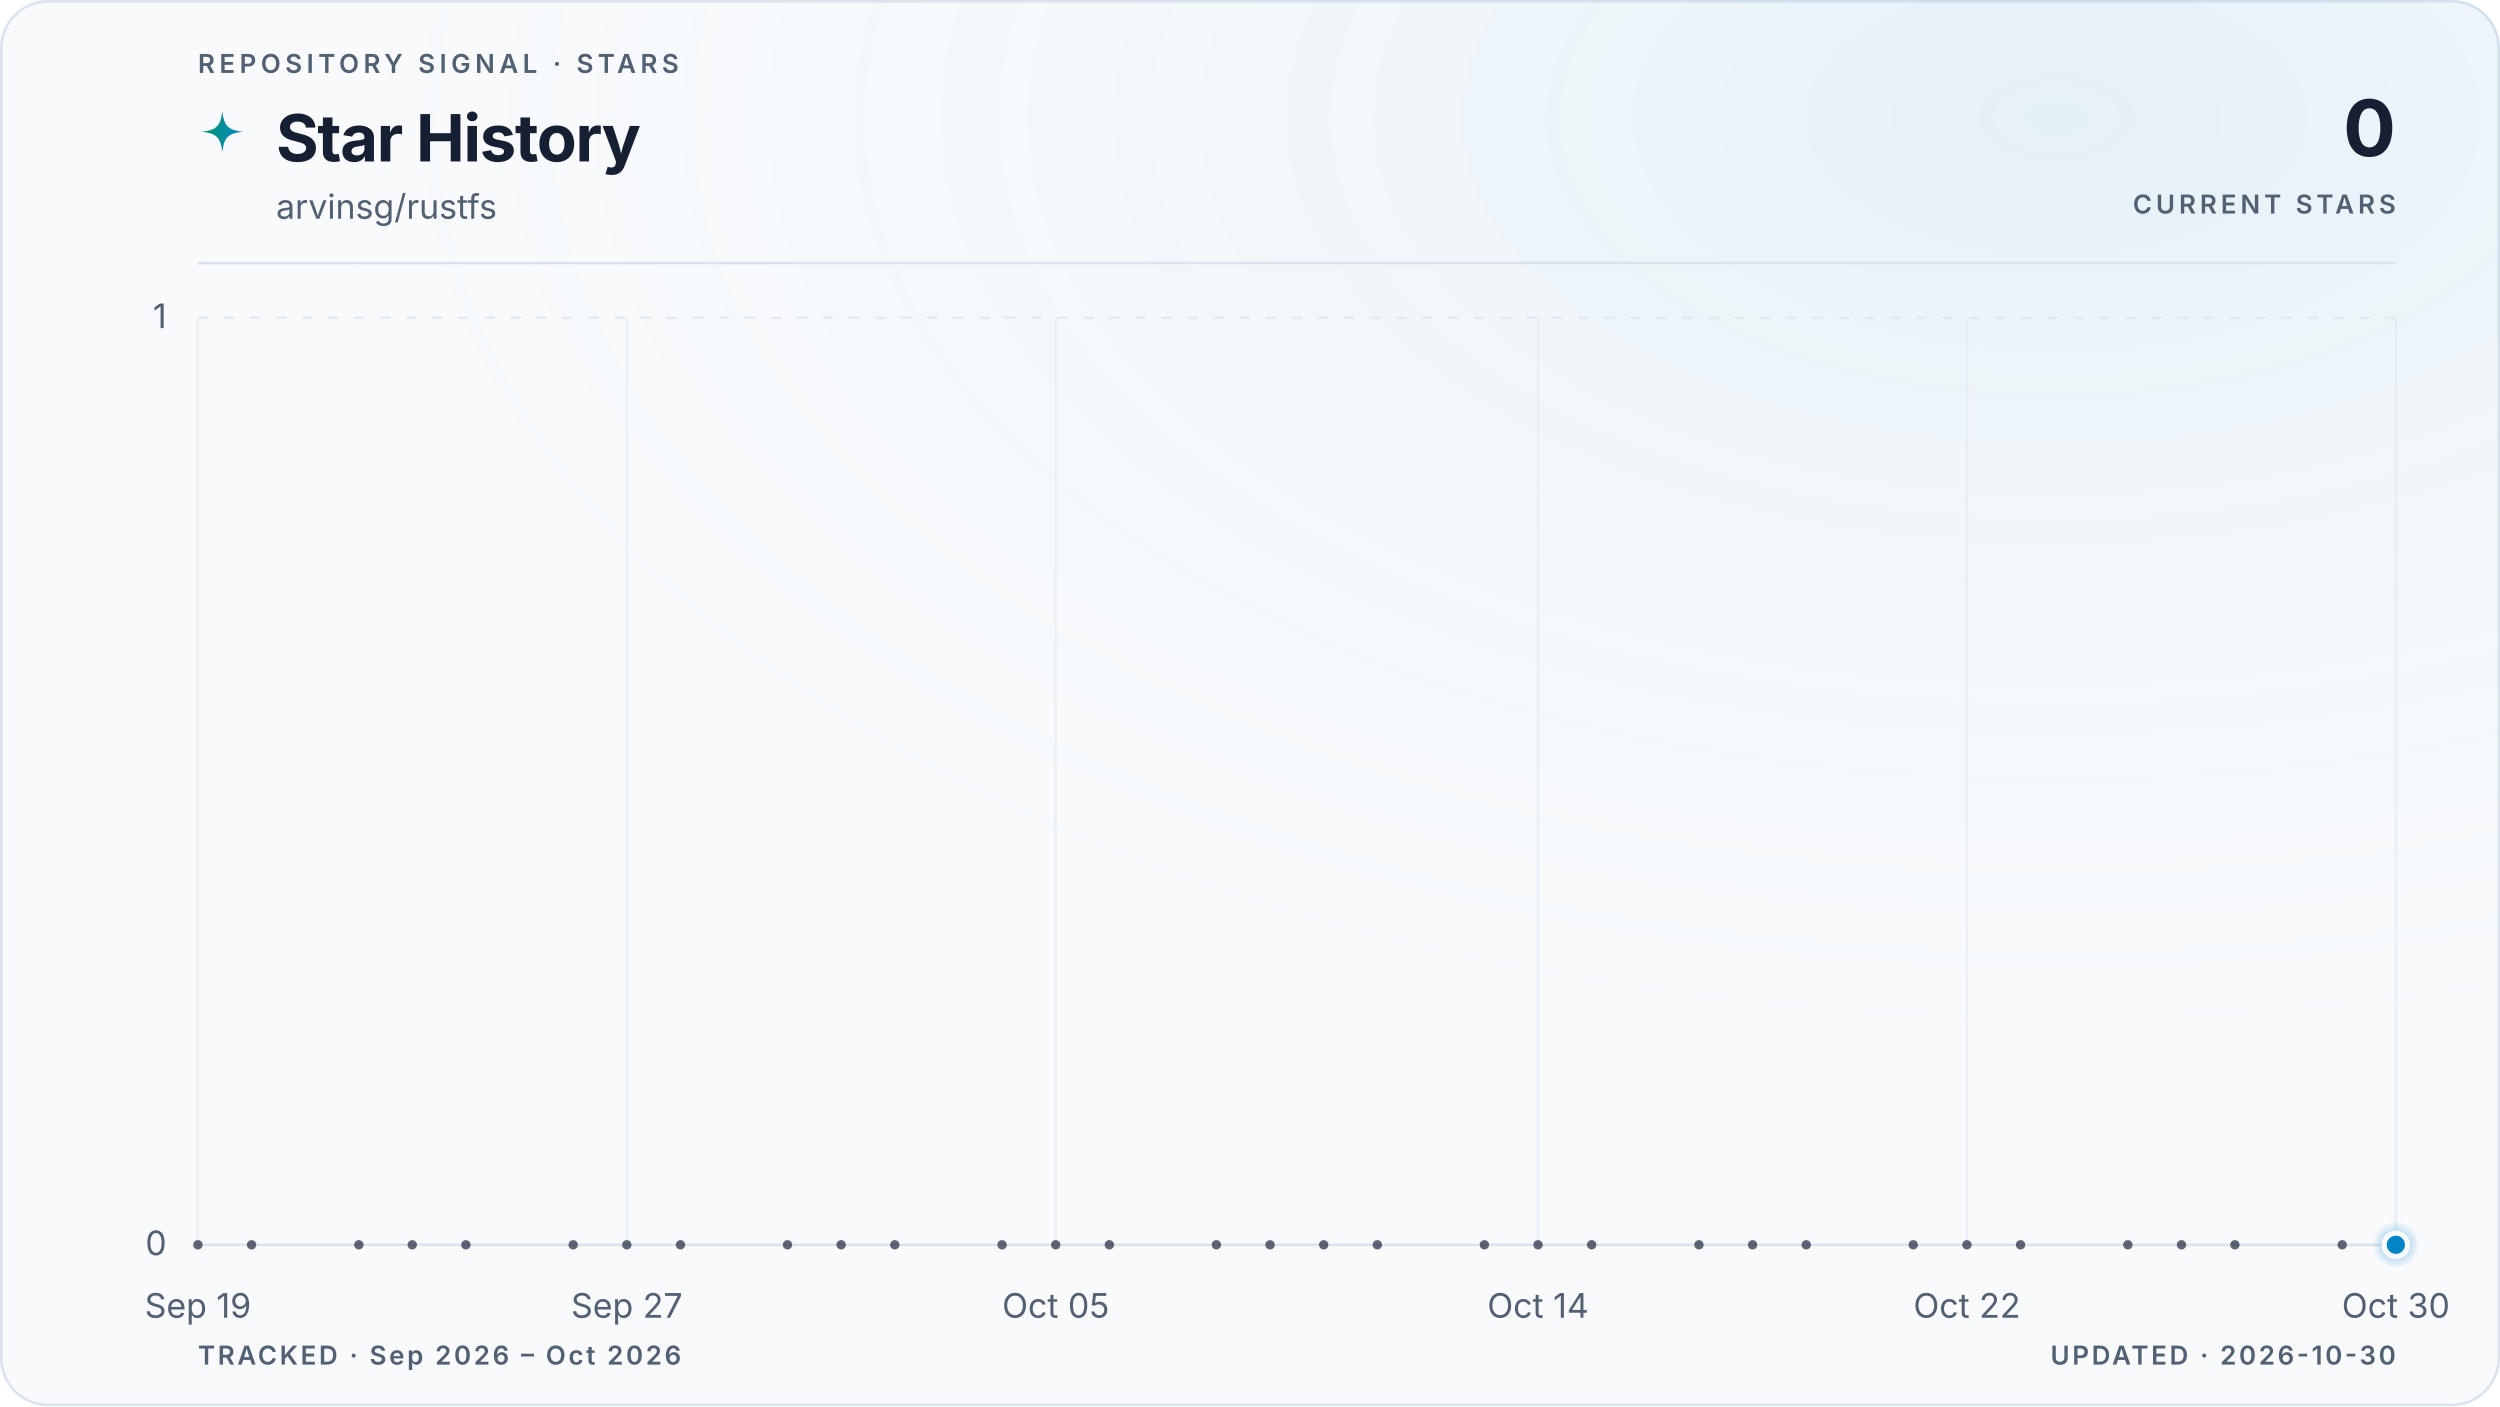
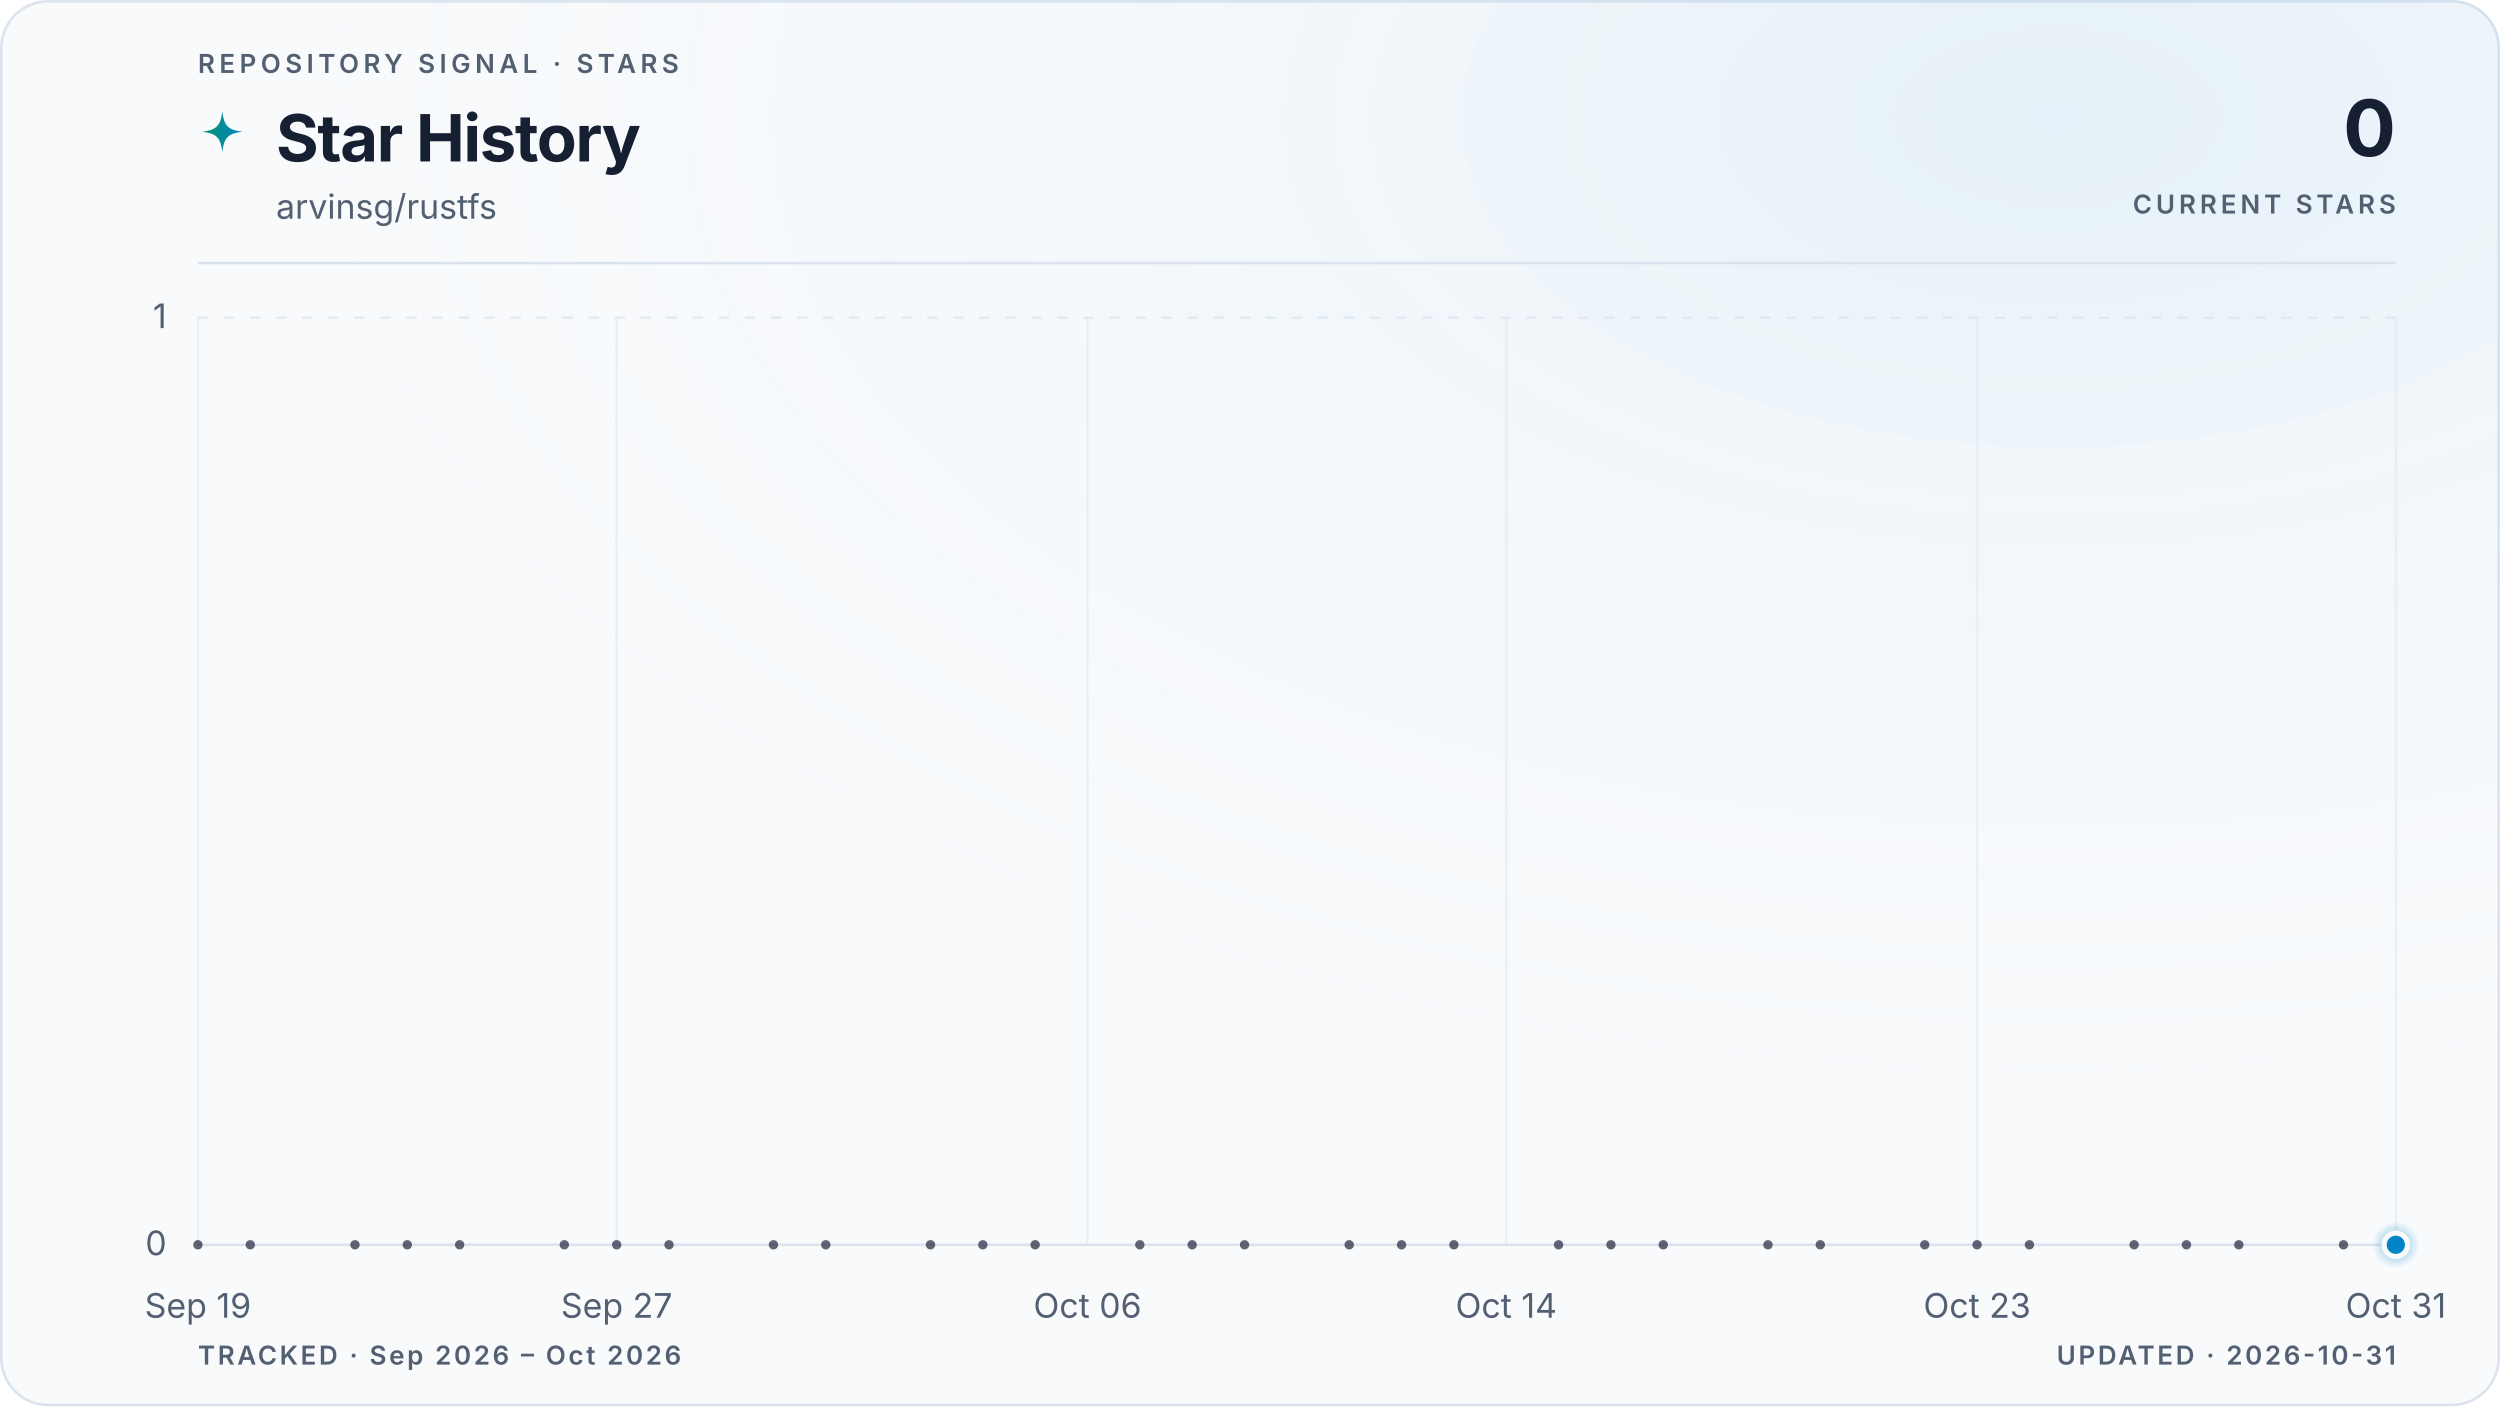
<svg xmlns="http://www.w3.org/2000/svg" viewBox="0 0 960 540" role="img" aria-labelledby="title description" data-style="gradient" data-variant="glow" data-layout="editorial" data-animated="true">
  <defs>
    <linearGradient id="trend" x1="0" y1="0" x2="1" y2="0">
      <stop offset="0%" stop-color="#059669" />
      <stop offset="100%" stop-color="#0284c7" />
    </linearGradient>
    <linearGradient id="area" x1="0" y1="0" x2="0" y2="1">
      <stop offset="0%" stop-color="#059669" stop-opacity="0.22" />
      <stop offset="55%" stop-color="#0284c7" stop-opacity="0.06" />
      <stop offset="100%" stop-color="#0284c7" stop-opacity="0" />
    </linearGradient>
    <radialGradient id="marker-halo" cx="50%" cy="50%" r="50%">
      <stop offset="0%" stop-color="#0284c7" stop-opacity="0.55" />
      <stop offset="100%" stop-color="#0284c7" stop-opacity="0" />
    </radialGradient>
    <radialGradient id="surface-glow" cx="82%" cy="8%" r="70%">
      <stop offset="0%" stop-color="#0284c7" stop-opacity="0.08" />
      <stop offset="100%" stop-color="#f8fafc" stop-opacity="0" />
    </radialGradient>
    <filter id="trend-glow" x="-20%" y="-20%" width="140%" height="140%">
      <feGaussianBlur stdDeviation="5" />
    </filter>
  </defs>
  <style>
.trend-enter{transform-box:fill-box;transform-origin:center;animation:trend-enter 520ms cubic-bezier(0.16,1,0.3,1)}
.marker-enter{transform-box:fill-box;transform-origin:center;animation:marker-enter 320ms cubic-bezier(0.16,1,0.3,1) 200ms both}
.marker-pulse{transform-box:fill-box;transform-origin:center;animation:marker-pulse 2.6s ease-out infinite}
@keyframes trend-enter{from{opacity:.35;transform:translateY(10px)}to{opacity:1;transform:translateY(0)}}
@keyframes marker-enter{from{opacity:0;transform:scale(.4)}to{opacity:1;transform:scale(1)}}
@keyframes marker-pulse{0%{opacity:.5;transform:scale(.7)}70%,100%{opacity:0;transform:scale(2.1)}}
@media (prefers-reduced-motion:reduce){.trend-enter,.marker-enter,.marker-pulse{animation:none!important}}
@media (prefers-reduced-motion:reduce){.marker-pulse{opacity:0}}
</style>
  <rect x="0.5" y="0.5" width="959" height="539" fill="#f8fafc" stroke="#dbe4ee" stroke-width="1" rx="18" />
  <rect width="960" height="540" fill="url(#surface-glow)" rx="18" />
  <text x="76" y="28" fill="#526072" font-family="ui-sans-serif, system-ui, -apple-system, BlinkMacSystemFont, 'Segoe UI', sans-serif" font-size="10" font-weight="600" letter-spacing="1.7">REPOSITORY SIGNAL · STARS</text>
  <path d="M12 1c.8 7.1 2.9 9.2 10 10-7.1.8-9.2 2.9-10 10-.8-7.1-2.9-9.2-10-10 7.1-.8 9.2-2.9 10-10Z" transform="translate(76 42) scale(.78)" fill="url(#trend)" aria-hidden="true" />
  <text x="106" y="62" fill="#172033" font-family="ui-sans-serif, system-ui, -apple-system, BlinkMacSystemFont, 'Segoe UI', sans-serif" font-size="25" font-weight="700" letter-spacing="-0.5">Star History</text>
  <text x="106" y="84" fill="#526072" font-family="ui-sans-serif, system-ui, -apple-system, BlinkMacSystemFont, 'Segoe UI', sans-serif" font-size="13">arvinsg/rustfs</text>
  <text x="920" y="60" fill="#172033" font-family="ui-sans-serif, system-ui, -apple-system, BlinkMacSystemFont, 'Segoe UI', sans-serif" font-size="30" font-weight="700" letter-spacing="-0.6" text-anchor="end">0</text>
  <text x="920" y="82" fill="#526072" font-family="ui-sans-serif, system-ui, -apple-system, BlinkMacSystemFont, 'Segoe UI', sans-serif" font-size="10" font-weight="600" letter-spacing="1.5" text-anchor="end">CURRENT STARS</text>
  <line x1="76" y1="101" x2="920" y2="101" stroke="#dbe4ee" stroke-width="1" />
  <line x1="76" y1="478.0" x2="920" y2="478.0" stroke="#dbe4ee" stroke-width="1" stroke-dasharray="0" opacity="1" />
  <text x="64" y="482.0" fill="#526072" font-family="ui-sans-serif, system-ui, -apple-system, BlinkMacSystemFont, 'Segoe UI', sans-serif" font-size="13" text-anchor="end">0</text>
  <line x1="76" y1="122.0" x2="920" y2="122.0" stroke="#dbe4ee" stroke-width="1" stroke-dasharray="4 6" opacity="0.7" />
  <text x="64" y="126.0" fill="#526072" font-family="ui-sans-serif, system-ui, -apple-system, BlinkMacSystemFont, 'Segoe UI', sans-serif" font-size="13" text-anchor="end">1</text>
  <line x1="76.0" y1="122" x2="76.0" y2="478" stroke="#dbe4ee" stroke-width="1" opacity="0.45" />
  <text x="76.0" y="506" fill="#526072" font-family="ui-sans-serif, system-ui, -apple-system, BlinkMacSystemFont, 'Segoe UI', sans-serif" font-size="13" text-anchor="middle">Sep 19</text>
-   <line x1="240.7" y1="122" x2="240.7" y2="478" stroke="#dbe4ee" stroke-width="1" opacity="0.45" />
-   <text x="240.7" y="506" fill="#526072" font-family="ui-sans-serif, system-ui, -apple-system, BlinkMacSystemFont, 'Segoe UI', sans-serif" font-size="13" text-anchor="middle">Sep 27</text>
-   <line x1="405.4" y1="122" x2="405.4" y2="478" stroke="#dbe4ee" stroke-width="1" opacity="0.45" />
-   <text x="405.4" y="506" fill="#526072" font-family="ui-sans-serif, system-ui, -apple-system, BlinkMacSystemFont, 'Segoe UI', sans-serif" font-size="13" text-anchor="middle">Oct 05</text>
-   <line x1="590.6" y1="122" x2="590.6" y2="478" stroke="#dbe4ee" stroke-width="1" opacity="0.45" />
-   <text x="590.6" y="506" fill="#526072" font-family="ui-sans-serif, system-ui, -apple-system, BlinkMacSystemFont, 'Segoe UI', sans-serif" font-size="13" text-anchor="middle">Oct 14</text>
-   <line x1="755.3" y1="122" x2="755.3" y2="478" stroke="#dbe4ee" stroke-width="1" opacity="0.45" />
-   <text x="755.3" y="506" fill="#526072" font-family="ui-sans-serif, system-ui, -apple-system, BlinkMacSystemFont, 'Segoe UI', sans-serif" font-size="13" text-anchor="middle">Oct 22</text>
+   <line x1="236.8" y1="122" x2="236.8" y2="478" stroke="#dbe4ee" stroke-width="1" opacity="0.45" />
+   <text x="236.8" y="506" fill="#526072" font-family="ui-sans-serif, system-ui, -apple-system, BlinkMacSystemFont, 'Segoe UI', sans-serif" font-size="13" text-anchor="middle">Sep 27</text>
+   <line x1="417.6" y1="122" x2="417.6" y2="478" stroke="#dbe4ee" stroke-width="1" opacity="0.45" />
+   <text x="417.6" y="506" fill="#526072" font-family="ui-sans-serif, system-ui, -apple-system, BlinkMacSystemFont, 'Segoe UI', sans-serif" font-size="13" text-anchor="middle">Oct 06</text>
+   <line x1="578.4" y1="122" x2="578.4" y2="478" stroke="#dbe4ee" stroke-width="1" opacity="0.45" />
+   <text x="578.4" y="506" fill="#526072" font-family="ui-sans-serif, system-ui, -apple-system, BlinkMacSystemFont, 'Segoe UI', sans-serif" font-size="13" text-anchor="middle">Oct 14</text>
+   <line x1="759.2" y1="122" x2="759.2" y2="478" stroke="#dbe4ee" stroke-width="1" opacity="0.45" />
+   <text x="759.2" y="506" fill="#526072" font-family="ui-sans-serif, system-ui, -apple-system, BlinkMacSystemFont, 'Segoe UI', sans-serif" font-size="13" text-anchor="middle">Oct 23</text>
  <line x1="920.0" y1="122" x2="920.0" y2="478" stroke="#dbe4ee" stroke-width="1" opacity="0.45" />
-   <text x="920.0" y="506" fill="#526072" font-family="ui-sans-serif, system-ui, -apple-system, BlinkMacSystemFont, 'Segoe UI', sans-serif" font-size="13" text-anchor="middle">Oct 30</text>
+   <text x="920.0" y="506" fill="#526072" font-family="ui-sans-serif, system-ui, -apple-system, BlinkMacSystemFont, 'Segoe UI', sans-serif" font-size="13" text-anchor="middle">Oct 31</text>
  <g class="trend-enter">
-     <path d="M 76.0 478.0 C 82.9 478.0, 89.7 478.0, 96.6 478.0 C 103.4 478.0, 110.3 478.0, 117.2 478.0 C 124.0 478.0, 130.9 478.0, 137.8 478.0 C 144.6 478.0, 151.5 478.0, 158.3 478.0 C 165.2 478.0, 172.1 478.0, 178.9 478.0 C 185.8 478.0, 192.7 478.0, 199.5 478.0 C 206.4 478.0, 213.2 478.0, 220.1 478.0 C 227.0 478.0, 233.8 478.0, 240.7 478.0 C 247.5 478.0, 254.4 478.0, 261.3 478.0 C 268.1 478.0, 275.0 478.0, 281.9 478.0 C 288.7 478.0, 295.6 478.0, 302.4 478.0 C 309.3 478.0, 316.2 478.0, 323.0 478.0 C 329.9 478.0, 336.7 478.0, 343.6 478.0 C 350.5 478.0, 357.3 478.0, 364.2 478.0 C 371.1 478.0, 377.9 478.0, 384.8 478.0 C 391.6 478.0, 398.5 478.0, 405.4 478.0 C 412.2 478.0, 419.1 478.0, 426.0 478.0 C 432.8 478.0, 439.7 478.0, 446.5 478.0 C 453.4 478.0, 460.3 478.0, 467.1 478.0 C 474.0 478.0, 480.8 478.0, 487.7 478.0 C 494.6 478.0, 501.4 478.0, 508.3 478.0 C 515.2 478.0, 522.0 478.0, 528.9 478.0 C 535.7 478.0, 542.6 478.0, 549.5 478.0 C 556.3 478.0, 563.2 478.0, 570.0 478.0 C 576.9 478.0, 583.8 478.0, 590.6 478.0 C 597.5 478.0, 604.4 478.0, 611.2 478.0 C 618.1 478.0, 624.9 478.0, 631.8 478.0 C 638.7 478.0, 645.5 478.0, 652.4 478.0 C 659.3 478.0, 666.1 478.0, 673.0 478.0 C 679.8 478.0, 686.7 478.0, 693.6 478.0 C 700.4 478.0, 707.3 478.0, 714.1 478.0 C 721.0 478.0, 727.9 478.0, 734.7 478.0 C 741.6 478.0, 748.5 478.0, 755.3 478.0 C 762.2 478.0, 769.0 478.0, 775.9 478.0 C 782.8 478.0, 789.6 478.0, 796.5 478.0 C 803.3 478.0, 810.2 478.0, 817.1 478.0 C 823.9 478.0, 830.8 478.0, 837.7 478.0 C 844.5 478.0, 851.4 478.0, 858.2 478.0 C 865.1 478.0, 872.0 478.0, 878.8 478.0 C 885.7 478.0, 892.6 478.0, 899.4 478.0 C 906.3 478.0, 913.1 478.0, 920.0 478.0 L 920.0 478.0 L 76.0 478.0 Z" fill="url(#area)" />
-     <path d="M 76.0 478.0 C 82.9 478.0, 89.7 478.0, 96.6 478.0 C 103.4 478.0, 110.3 478.0, 117.2 478.0 C 124.0 478.0, 130.9 478.0, 137.8 478.0 C 144.6 478.0, 151.5 478.0, 158.3 478.0 C 165.2 478.0, 172.1 478.0, 178.9 478.0 C 185.8 478.0, 192.7 478.0, 199.5 478.0 C 206.4 478.0, 213.2 478.0, 220.1 478.0 C 227.0 478.0, 233.8 478.0, 240.7 478.0 C 247.5 478.0, 254.4 478.0, 261.3 478.0 C 268.1 478.0, 275.0 478.0, 281.9 478.0 C 288.7 478.0, 295.6 478.0, 302.4 478.0 C 309.3 478.0, 316.2 478.0, 323.0 478.0 C 329.9 478.0, 336.7 478.0, 343.6 478.0 C 350.5 478.0, 357.3 478.0, 364.2 478.0 C 371.1 478.0, 377.9 478.0, 384.8 478.0 C 391.6 478.0, 398.5 478.0, 405.4 478.0 C 412.2 478.0, 419.1 478.0, 426.0 478.0 C 432.8 478.0, 439.7 478.0, 446.5 478.0 C 453.4 478.0, 460.3 478.0, 467.1 478.0 C 474.0 478.0, 480.8 478.0, 487.7 478.0 C 494.6 478.0, 501.4 478.0, 508.3 478.0 C 515.2 478.0, 522.0 478.0, 528.9 478.0 C 535.7 478.0, 542.6 478.0, 549.5 478.0 C 556.3 478.0, 563.2 478.0, 570.0 478.0 C 576.9 478.0, 583.8 478.0, 590.6 478.0 C 597.5 478.0, 604.4 478.0, 611.2 478.0 C 618.1 478.0, 624.9 478.0, 631.8 478.0 C 638.7 478.0, 645.5 478.0, 652.4 478.0 C 659.3 478.0, 666.1 478.0, 673.0 478.0 C 679.8 478.0, 686.7 478.0, 693.6 478.0 C 700.4 478.0, 707.3 478.0, 714.1 478.0 C 721.0 478.0, 727.9 478.0, 734.7 478.0 C 741.6 478.0, 748.5 478.0, 755.3 478.0 C 762.2 478.0, 769.0 478.0, 775.9 478.0 C 782.8 478.0, 789.6 478.0, 796.5 478.0 C 803.3 478.0, 810.2 478.0, 817.1 478.0 C 823.9 478.0, 830.8 478.0, 837.7 478.0 C 844.5 478.0, 851.4 478.0, 858.2 478.0 C 865.1 478.0, 872.0 478.0, 878.8 478.0 C 885.7 478.0, 892.6 478.0, 899.4 478.0 C 906.3 478.0, 913.1 478.0, 920.0 478.0" fill="none" stroke="url(#trend)" stroke-width="10" stroke-linecap="round" stroke-linejoin="round" opacity="0.10" filter="url(#trend-glow)" />
-     <path d="M 76.0 478.0 C 82.9 478.0, 89.7 478.0, 96.6 478.0 C 103.4 478.0, 110.3 478.0, 117.2 478.0 C 124.0 478.0, 130.9 478.0, 137.8 478.0 C 144.6 478.0, 151.5 478.0, 158.3 478.0 C 165.2 478.0, 172.1 478.0, 178.9 478.0 C 185.8 478.0, 192.7 478.0, 199.5 478.0 C 206.4 478.0, 213.2 478.0, 220.1 478.0 C 227.0 478.0, 233.8 478.0, 240.7 478.0 C 247.5 478.0, 254.4 478.0, 261.3 478.0 C 268.1 478.0, 275.0 478.0, 281.9 478.0 C 288.7 478.0, 295.6 478.0, 302.4 478.0 C 309.3 478.0, 316.2 478.0, 323.0 478.0 C 329.9 478.0, 336.7 478.0, 343.6 478.0 C 350.5 478.0, 357.3 478.0, 364.2 478.0 C 371.1 478.0, 377.9 478.0, 384.8 478.0 C 391.6 478.0, 398.5 478.0, 405.4 478.0 C 412.2 478.0, 419.1 478.0, 426.0 478.0 C 432.8 478.0, 439.7 478.0, 446.5 478.0 C 453.4 478.0, 460.3 478.0, 467.1 478.0 C 474.0 478.0, 480.8 478.0, 487.7 478.0 C 494.6 478.0, 501.4 478.0, 508.3 478.0 C 515.2 478.0, 522.0 478.0, 528.9 478.0 C 535.7 478.0, 542.6 478.0, 549.5 478.0 C 556.3 478.0, 563.2 478.0, 570.0 478.0 C 576.9 478.0, 583.8 478.0, 590.6 478.0 C 597.5 478.0, 604.4 478.0, 611.2 478.0 C 618.1 478.0, 624.9 478.0, 631.8 478.0 C 638.7 478.0, 645.5 478.0, 652.4 478.0 C 659.3 478.0, 666.1 478.0, 673.0 478.0 C 679.8 478.0, 686.7 478.0, 693.6 478.0 C 700.4 478.0, 707.3 478.0, 714.1 478.0 C 721.0 478.0, 727.9 478.0, 734.7 478.0 C 741.6 478.0, 748.5 478.0, 755.3 478.0 C 762.2 478.0, 769.0 478.0, 775.9 478.0 C 782.8 478.0, 789.6 478.0, 796.5 478.0 C 803.3 478.0, 810.2 478.0, 817.1 478.0 C 823.9 478.0, 830.8 478.0, 837.7 478.0 C 844.5 478.0, 851.4 478.0, 858.2 478.0 C 865.1 478.0, 872.0 478.0, 878.8 478.0 C 885.7 478.0, 892.6 478.0, 899.4 478.0 C 906.3 478.0, 913.1 478.0, 920.0 478.0" fill="none" stroke="url(#trend)" stroke-width="3" stroke-linecap="round" stroke-linejoin="round" />
+     <path d="M 76.0 478.0 C 82.7 478.0, 89.4 478.0, 96.1 478.0 C 102.8 478.0, 109.5 478.0, 116.2 478.0 C 122.9 478.0, 129.6 478.0, 136.3 478.0 C 143.0 478.0, 149.7 478.0, 156.4 478.0 C 163.1 478.0, 169.8 478.0, 176.5 478.0 C 183.2 478.0, 189.9 478.0, 196.6 478.0 C 203.3 478.0, 210.0 478.0, 216.7 478.0 C 223.4 478.0, 230.1 478.0, 236.8 478.0 C 243.5 478.0, 250.2 478.0, 256.9 478.0 C 263.6 478.0, 270.3 478.0, 277.0 478.0 C 283.7 478.0, 290.3 478.0, 297.0 478.0 C 303.7 478.0, 310.4 478.0, 317.1 478.0 C 323.8 478.0, 330.5 478.0, 337.2 478.0 C 343.9 478.0, 350.6 478.0, 357.3 478.0 C 364.0 478.0, 370.7 478.0, 377.4 478.0 C 384.1 478.0, 390.8 478.0, 397.5 478.0 C 404.2 478.0, 410.9 478.0, 417.6 478.0 C 424.3 478.0, 431.0 478.0, 437.7 478.0 C 444.4 478.0, 451.1 478.0, 457.8 478.0 C 464.5 478.0, 471.2 478.0, 477.9 478.0 C 484.6 478.0, 491.3 478.0, 498.0 478.0 C 504.7 478.0, 511.4 478.0, 518.1 478.0 C 524.8 478.0, 531.5 478.0, 538.2 478.0 C 544.9 478.0, 551.6 478.0, 558.3 478.0 C 565.0 478.0, 571.7 478.0, 578.4 478.0 C 585.1 478.0, 591.8 478.0, 598.5 478.0 C 605.2 478.0, 611.9 478.0, 618.6 478.0 C 625.3 478.0, 632.0 478.0, 638.7 478.0 C 645.4 478.0, 652.1 478.0, 658.8 478.0 C 665.5 478.0, 672.2 478.0, 678.9 478.0 C 685.6 478.0, 692.3 478.0, 699.0 478.0 C 705.7 478.0, 712.3 478.0, 719.0 478.0 C 725.7 478.0, 732.4 478.0, 739.1 478.0 C 745.8 478.0, 752.5 478.0, 759.2 478.0 C 765.9 478.0, 772.6 478.0, 779.3 478.0 C 786.0 478.0, 792.7 478.0, 799.4 478.0 C 806.1 478.0, 812.8 478.0, 819.5 478.0 C 826.2 478.0, 832.9 478.0, 839.6 478.0 C 846.3 478.0, 853.0 478.0, 859.7 478.0 C 866.4 478.0, 873.1 478.0, 879.8 478.0 C 886.5 478.0, 893.2 478.0, 899.9 478.0 C 906.6 478.0, 913.3 478.0, 920.0 478.0 L 920.0 478.0 L 76.0 478.0 Z" fill="url(#area)" />
+     <path d="M 76.0 478.0 C 82.7 478.0, 89.4 478.0, 96.1 478.0 C 102.8 478.0, 109.5 478.0, 116.2 478.0 C 122.9 478.0, 129.6 478.0, 136.3 478.0 C 143.0 478.0, 149.7 478.0, 156.4 478.0 C 163.1 478.0, 169.8 478.0, 176.5 478.0 C 183.2 478.0, 189.9 478.0, 196.6 478.0 C 203.3 478.0, 210.0 478.0, 216.7 478.0 C 223.4 478.0, 230.1 478.0, 236.8 478.0 C 243.5 478.0, 250.2 478.0, 256.9 478.0 C 263.6 478.0, 270.3 478.0, 277.0 478.0 C 283.7 478.0, 290.3 478.0, 297.0 478.0 C 303.7 478.0, 310.4 478.0, 317.1 478.0 C 323.8 478.0, 330.5 478.0, 337.2 478.0 C 343.9 478.0, 350.6 478.0, 357.3 478.0 C 364.0 478.0, 370.7 478.0, 377.4 478.0 C 384.1 478.0, 390.8 478.0, 397.5 478.0 C 404.2 478.0, 410.9 478.0, 417.6 478.0 C 424.3 478.0, 431.0 478.0, 437.7 478.0 C 444.4 478.0, 451.1 478.0, 457.8 478.0 C 464.5 478.0, 471.2 478.0, 477.9 478.0 C 484.6 478.0, 491.3 478.0, 498.0 478.0 C 504.7 478.0, 511.4 478.0, 518.1 478.0 C 524.8 478.0, 531.5 478.0, 538.2 478.0 C 544.9 478.0, 551.6 478.0, 558.3 478.0 C 565.0 478.0, 571.7 478.0, 578.4 478.0 C 585.1 478.0, 591.8 478.0, 598.5 478.0 C 605.2 478.0, 611.9 478.0, 618.6 478.0 C 625.3 478.0, 632.0 478.0, 638.7 478.0 C 645.4 478.0, 652.1 478.0, 658.8 478.0 C 665.5 478.0, 672.2 478.0, 678.9 478.0 C 685.6 478.0, 692.3 478.0, 699.0 478.0 C 705.7 478.0, 712.3 478.0, 719.0 478.0 C 725.7 478.0, 732.4 478.0, 739.1 478.0 C 745.8 478.0, 752.5 478.0, 759.2 478.0 C 765.9 478.0, 772.6 478.0, 779.3 478.0 C 786.0 478.0, 792.7 478.0, 799.4 478.0 C 806.1 478.0, 812.8 478.0, 819.5 478.0 C 826.2 478.0, 832.9 478.0, 839.6 478.0 C 846.3 478.0, 853.0 478.0, 859.7 478.0 C 866.4 478.0, 873.1 478.0, 879.8 478.0 C 886.5 478.0, 893.2 478.0, 899.9 478.0 C 906.6 478.0, 913.3 478.0, 920.0 478.0" fill="none" stroke="url(#trend)" stroke-width="10" stroke-linecap="round" stroke-linejoin="round" opacity="0.10" filter="url(#trend-glow)" />
+     <path d="M 76.0 478.0 C 82.7 478.0, 89.4 478.0, 96.1 478.0 C 102.8 478.0, 109.5 478.0, 116.2 478.0 C 122.9 478.0, 129.6 478.0, 136.3 478.0 C 143.0 478.0, 149.7 478.0, 156.4 478.0 C 163.1 478.0, 169.8 478.0, 176.5 478.0 C 183.2 478.0, 189.9 478.0, 196.6 478.0 C 203.3 478.0, 210.0 478.0, 216.7 478.0 C 223.4 478.0, 230.1 478.0, 236.8 478.0 C 243.5 478.0, 250.2 478.0, 256.9 478.0 C 263.6 478.0, 270.3 478.0, 277.0 478.0 C 283.7 478.0, 290.3 478.0, 297.0 478.0 C 303.7 478.0, 310.4 478.0, 317.1 478.0 C 323.8 478.0, 330.5 478.0, 337.2 478.0 C 343.9 478.0, 350.6 478.0, 357.3 478.0 C 364.0 478.0, 370.7 478.0, 377.4 478.0 C 384.1 478.0, 390.8 478.0, 397.5 478.0 C 404.2 478.0, 410.9 478.0, 417.6 478.0 C 424.3 478.0, 431.0 478.0, 437.7 478.0 C 444.4 478.0, 451.1 478.0, 457.8 478.0 C 464.5 478.0, 471.2 478.0, 477.9 478.0 C 484.6 478.0, 491.3 478.0, 498.0 478.0 C 504.7 478.0, 511.4 478.0, 518.1 478.0 C 524.8 478.0, 531.5 478.0, 538.2 478.0 C 544.9 478.0, 551.6 478.0, 558.3 478.0 C 565.0 478.0, 571.7 478.0, 578.4 478.0 C 585.1 478.0, 591.8 478.0, 598.5 478.0 C 605.2 478.0, 611.9 478.0, 618.6 478.0 C 625.3 478.0, 632.0 478.0, 638.7 478.0 C 645.4 478.0, 652.1 478.0, 658.8 478.0 C 665.5 478.0, 672.2 478.0, 678.9 478.0 C 685.6 478.0, 692.3 478.0, 699.0 478.0 C 705.7 478.0, 712.3 478.0, 719.0 478.0 C 725.7 478.0, 732.4 478.0, 739.1 478.0 C 745.8 478.0, 752.5 478.0, 759.2 478.0 C 765.9 478.0, 772.6 478.0, 779.3 478.0 C 786.0 478.0, 792.7 478.0, 799.4 478.0 C 806.1 478.0, 812.8 478.0, 819.5 478.0 C 826.2 478.0, 832.9 478.0, 839.6 478.0 C 846.3 478.0, 853.0 478.0, 859.7 478.0 C 866.4 478.0, 873.1 478.0, 879.8 478.0 C 886.5 478.0, 893.2 478.0, 899.9 478.0 C 906.6 478.0, 913.3 478.0, 920.0 478.0" fill="none" stroke="url(#trend)" stroke-width="3" stroke-linecap="round" stroke-linejoin="round" />
    <g data-point-count="31" fill="#172033" opacity="0.68">
      <circle cx="76.0" cy="478.0" r="1.8" />
-       <circle cx="96.6" cy="478.0" r="1.8" />
-       <circle cx="137.8" cy="478.0" r="1.8" />
-       <circle cx="158.3" cy="478.0" r="1.8" />
-       <circle cx="178.9" cy="478.0" r="1.8" />
-       <circle cx="220.1" cy="478.0" r="1.8" />
-       <circle cx="240.7" cy="478.0" r="1.8" />
-       <circle cx="261.3" cy="478.0" r="1.8" />
-       <circle cx="302.4" cy="478.0" r="1.8" />
-       <circle cx="323.0" cy="478.0" r="1.8" />
-       <circle cx="343.6" cy="478.0" r="1.8" />
-       <circle cx="384.8" cy="478.0" r="1.8" />
-       <circle cx="405.4" cy="478.0" r="1.8" />
-       <circle cx="426.0" cy="478.0" r="1.8" />
-       <circle cx="467.1" cy="478.0" r="1.8" />
-       <circle cx="487.7" cy="478.0" r="1.8" />
-       <circle cx="508.3" cy="478.0" r="1.8" />
-       <circle cx="528.9" cy="478.0" r="1.8" />
-       <circle cx="570.0" cy="478.0" r="1.8" />
-       <circle cx="590.6" cy="478.0" r="1.8" />
-       <circle cx="611.2" cy="478.0" r="1.8" />
-       <circle cx="652.4" cy="478.0" r="1.8" />
-       <circle cx="673.0" cy="478.0" r="1.8" />
-       <circle cx="693.6" cy="478.0" r="1.8" />
-       <circle cx="734.7" cy="478.0" r="1.8" />
-       <circle cx="755.3" cy="478.0" r="1.8" />
-       <circle cx="775.9" cy="478.0" r="1.8" />
-       <circle cx="817.1" cy="478.0" r="1.8" />
-       <circle cx="837.7" cy="478.0" r="1.8" />
-       <circle cx="858.2" cy="478.0" r="1.8" />
-       <circle cx="899.4" cy="478.0" r="1.8" />
+       <circle cx="96.1" cy="478.0" r="1.8" />
+       <circle cx="136.3" cy="478.0" r="1.8" />
+       <circle cx="156.4" cy="478.0" r="1.8" />
+       <circle cx="176.5" cy="478.0" r="1.8" />
+       <circle cx="216.7" cy="478.0" r="1.8" />
+       <circle cx="236.8" cy="478.0" r="1.8" />
+       <circle cx="256.9" cy="478.0" r="1.8" />
+       <circle cx="297.0" cy="478.0" r="1.8" />
+       <circle cx="317.1" cy="478.0" r="1.8" />
+       <circle cx="357.3" cy="478.0" r="1.8" />
+       <circle cx="377.4" cy="478.0" r="1.8" />
+       <circle cx="397.5" cy="478.0" r="1.8" />
+       <circle cx="437.7" cy="478.0" r="1.8" />
+       <circle cx="457.8" cy="478.0" r="1.8" />
+       <circle cx="477.9" cy="478.0" r="1.8" />
+       <circle cx="518.1" cy="478.0" r="1.8" />
+       <circle cx="538.2" cy="478.0" r="1.8" />
+       <circle cx="558.3" cy="478.0" r="1.8" />
+       <circle cx="598.5" cy="478.0" r="1.8" />
+       <circle cx="618.6" cy="478.0" r="1.8" />
+       <circle cx="638.7" cy="478.0" r="1.8" />
+       <circle cx="678.9" cy="478.0" r="1.8" />
+       <circle cx="699.0" cy="478.0" r="1.8" />
+       <circle cx="739.1" cy="478.0" r="1.8" />
+       <circle cx="759.2" cy="478.0" r="1.8" />
+       <circle cx="779.3" cy="478.0" r="1.8" />
+       <circle cx="819.5" cy="478.0" r="1.8" />
+       <circle cx="839.6" cy="478.0" r="1.8" />
+       <circle cx="859.7" cy="478.0" r="1.8" />
+       <circle cx="899.9" cy="478.0" r="1.8" />
    </g>
  </g>
  <g class="marker-enter">
    <circle class="marker-pulse" cx="920.0" cy="478.0" r="9" fill="url(#marker-halo)" />
    <circle cx="920.0" cy="478.0" r="4.5" fill="#0284c7" stroke="#f8fafc" stroke-width="2" />
  </g>
  <text x="76" y="524" fill="#526072" font-family="ui-sans-serif, system-ui, -apple-system, BlinkMacSystemFont, 'Segoe UI', sans-serif" font-size="10" font-weight="600" letter-spacing="1">TRACKED · Sep 2026 – Oct 2026</text>
-   <text x="920" y="524" fill="#526072" font-family="ui-sans-serif, system-ui, -apple-system, BlinkMacSystemFont, 'Segoe UI', sans-serif" font-size="10" font-weight="600" letter-spacing="1" text-anchor="end">UPDATED · 2026-10-30</text>
+   <text x="920" y="524" fill="#526072" font-family="ui-sans-serif, system-ui, -apple-system, BlinkMacSystemFont, 'Segoe UI', sans-serif" font-size="10" font-weight="600" letter-spacing="1" text-anchor="end">UPDATED · 2026-10-31</text>
</svg>
